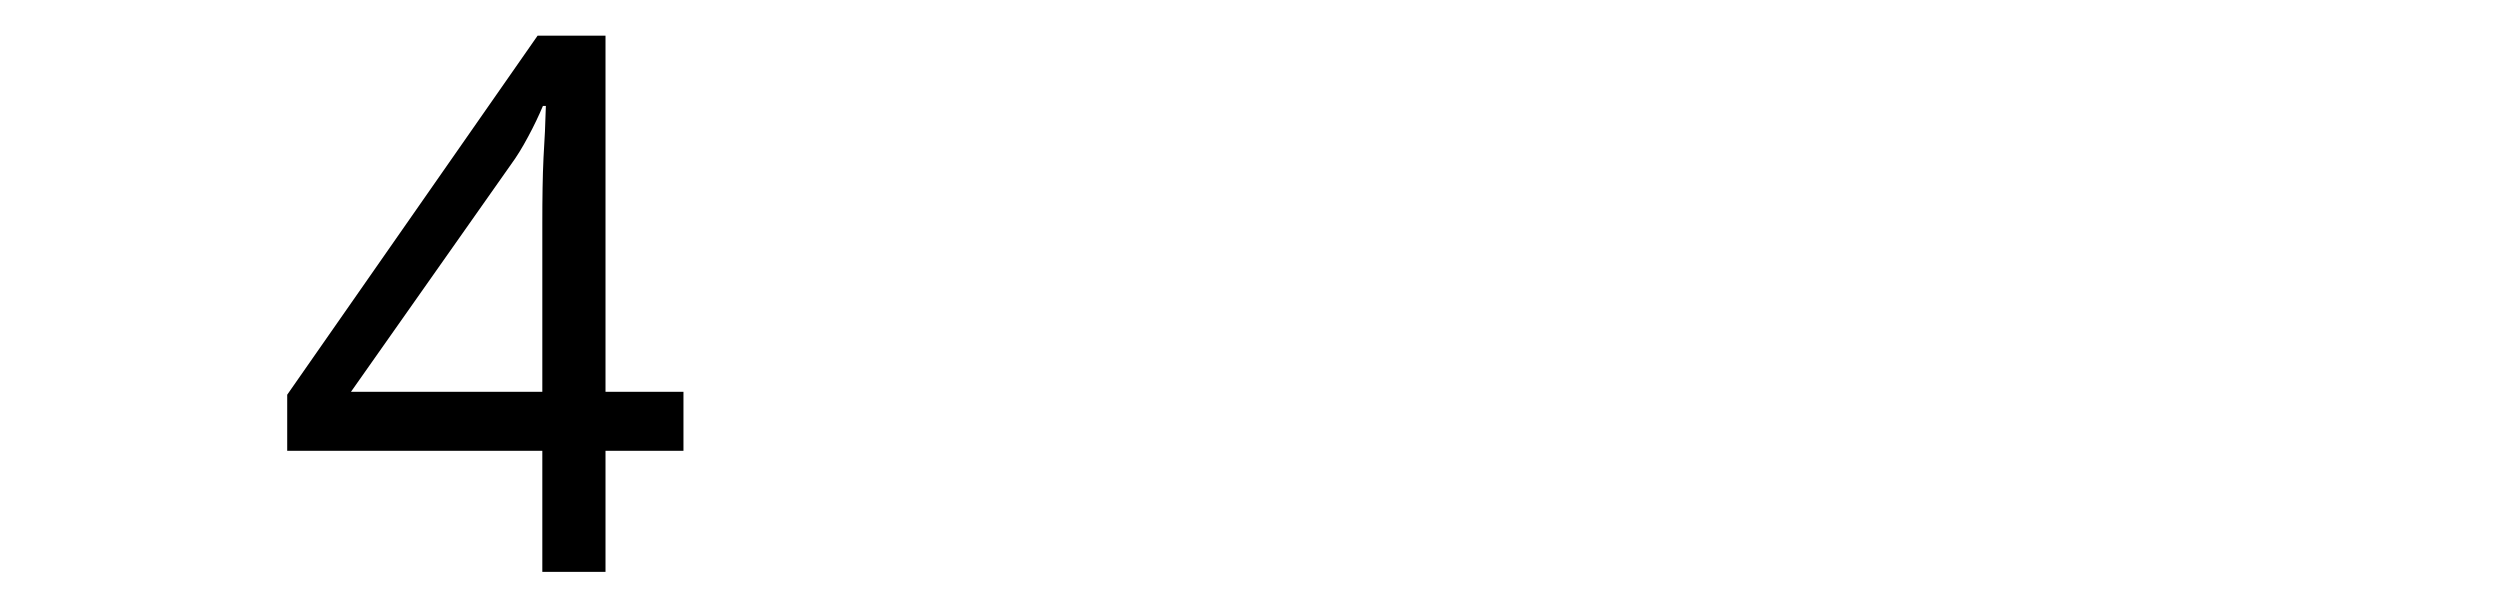
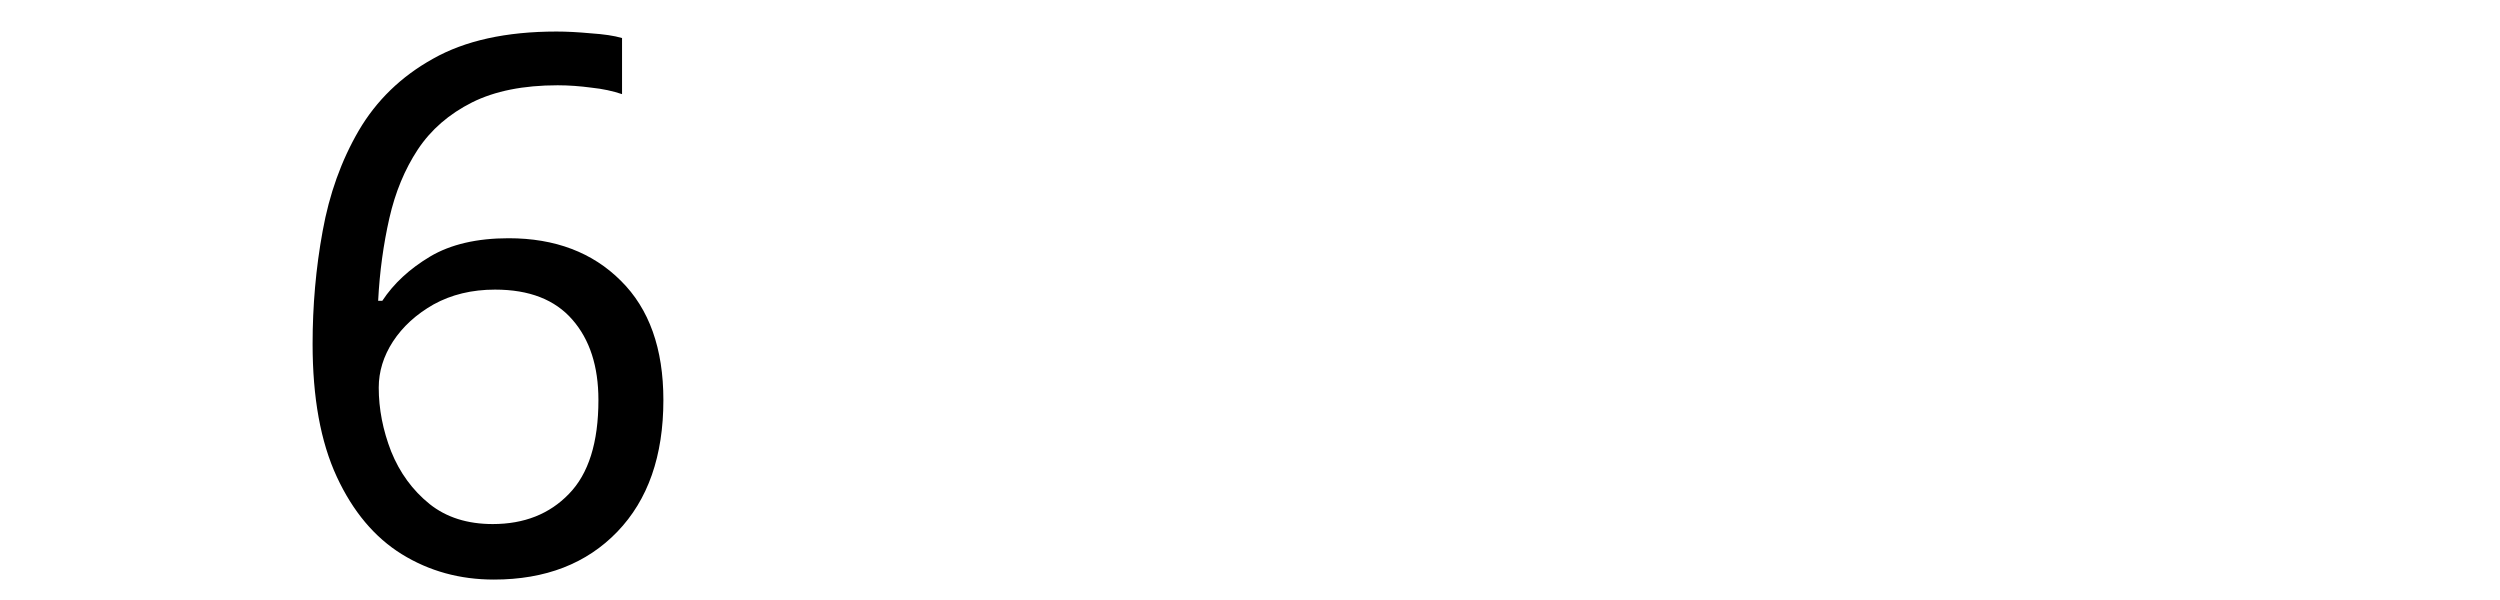
<svg xmlns="http://www.w3.org/2000/svg" width="250" height="60" viewBox="0 0 66.146 15.875" version="1.1" id="svg8">
  <defs id="defs2" />
  <g id="layer1" transform="translate(-83.05731,-130.9702)">
    <text xml:space="preserve" style="font-style:normal;font-weight:normal;font-size:10.583px;line-height:1.25;font-family:sans-serif;letter-spacing:0px;word-spacing:0px;fill:#000000;fill-opacity:1;stroke:none;stroke-width:0.265" x="90.233" y="146.099" id="text12">
-       <tspan id="tspan10" x="90.233" y="146.099" style="font-size:19.756px;stroke-width:0.265">4</tspan>
+       <tspan id="tspan10" x="90.233" y="146.099" style="font-size:19.756px;stroke-width:0.265">6</tspan>
    </text>
  </g>
</svg>
